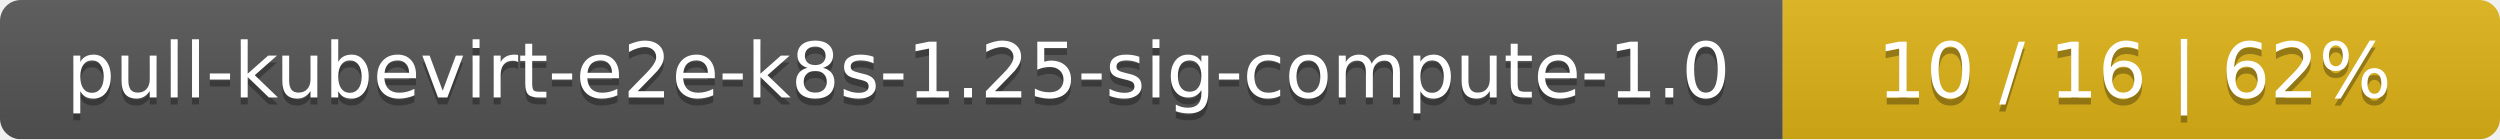
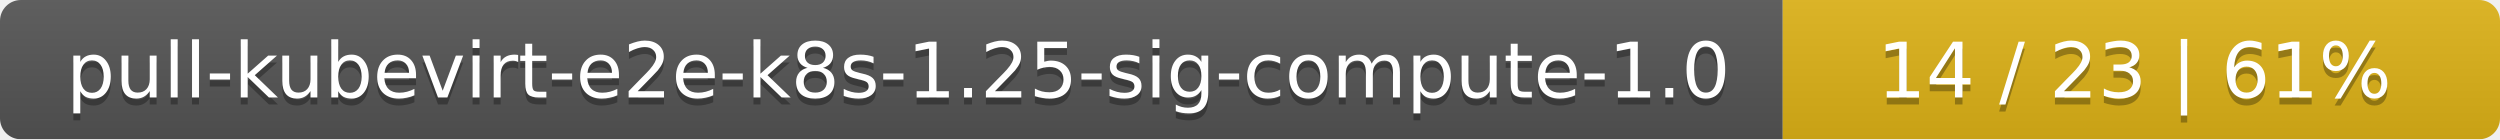
<svg xmlns="http://www.w3.org/2000/svg" width="359" height="20">
  <linearGradient id="smooth" x2="0" y2="100%">
    <stop offset="0" stop-color="#bbb" stop-opacity=".1" />
    <stop offset="1" stop-opacity=".1" />
  </linearGradient>
  <mask id="round">
    <rect width="359" height="20" rx="3" fill="#fff" />
  </mask>
  <g mask="url(#round)">
    <rect width="256" height="20" fill="#555" />
    <rect x="256" width="103" height="20" fill="#dfb317" />
    <rect width="359" height="20" fill="url(#smooth)" />
  </g>
  <g fill="#fff" text-anchor="middle" font-family="DejaVu Sans,Verdana,Geneva,sans-serif" font-size="11">
    <text x="129" y="15" fill="#010101" fill-opacity=".3">pull-kubevirt-e2e-k8s-1.25-sig-compute-1.0</text>
    <text x="129" y="14">pull-kubevirt-e2e-k8s-1.25-sig-compute-1.0</text>
-     <text x="306.5" y="15" fill="#010101" fill-opacity=".3">10 / 16    |    62%</text>
-     <text x="306.5" y="14">10 / 16    |    62%</text>
+     <text x="306.5" y="15" fill="#010101" fill-opacity=".3">14 / 23    |    61%</text>
+     <text x="306.5" y="14">14 / 23    |    61%</text>
  </g>
</svg>
